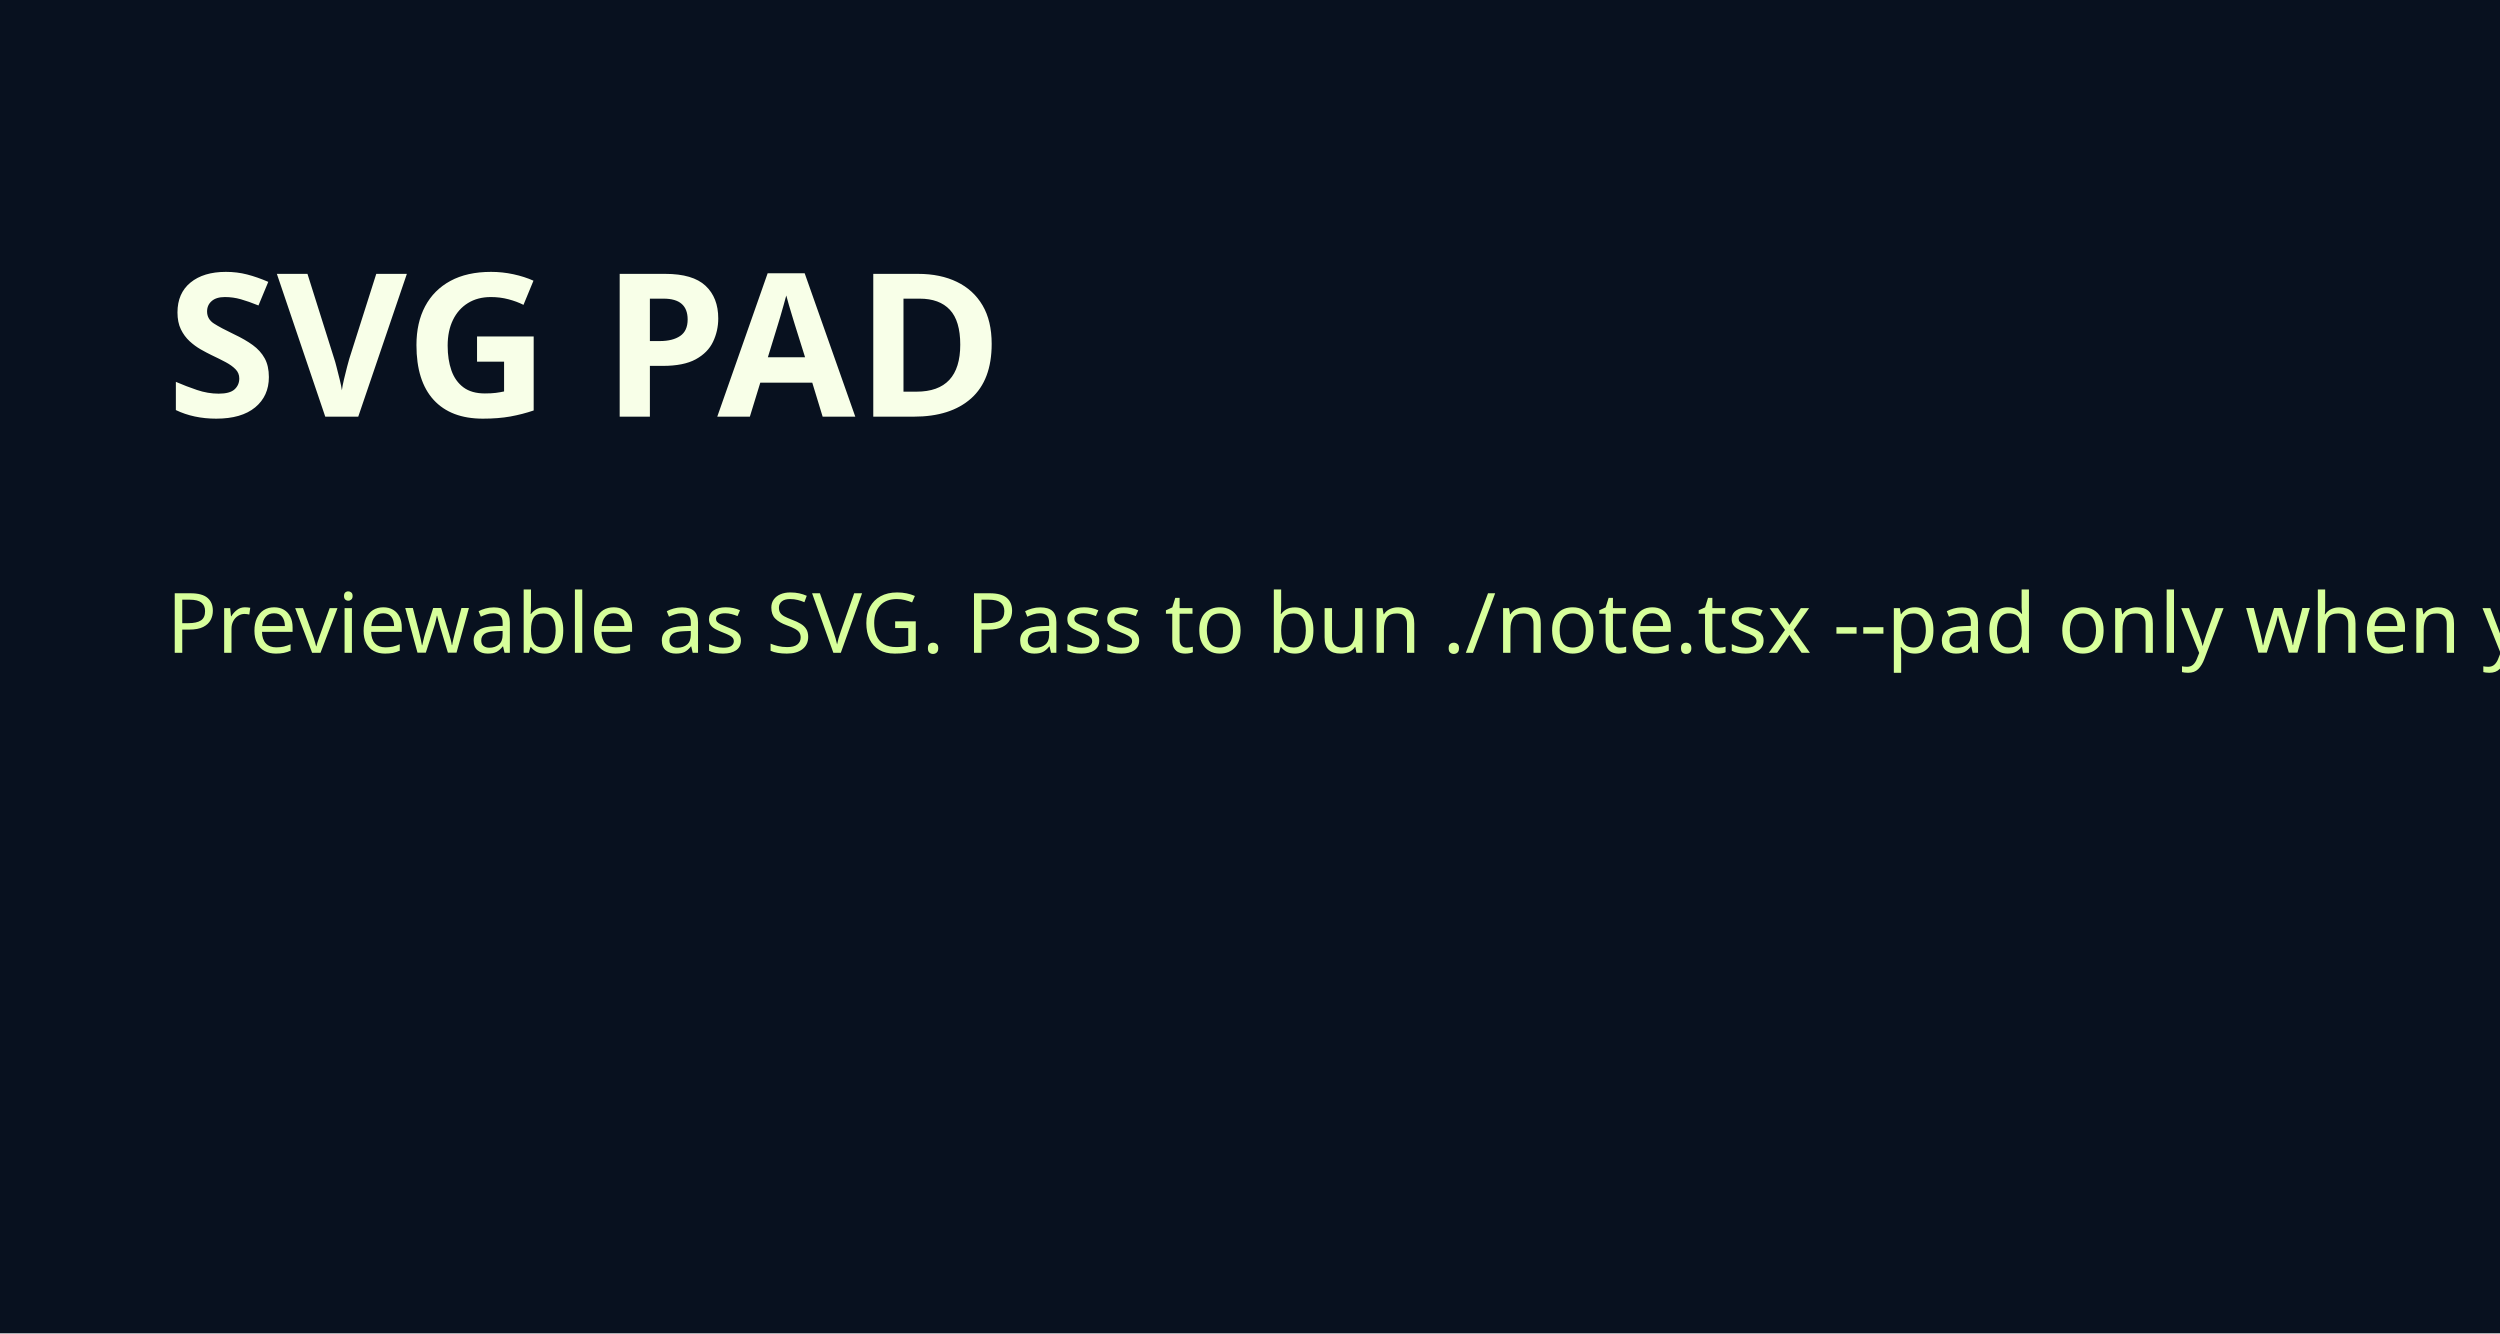
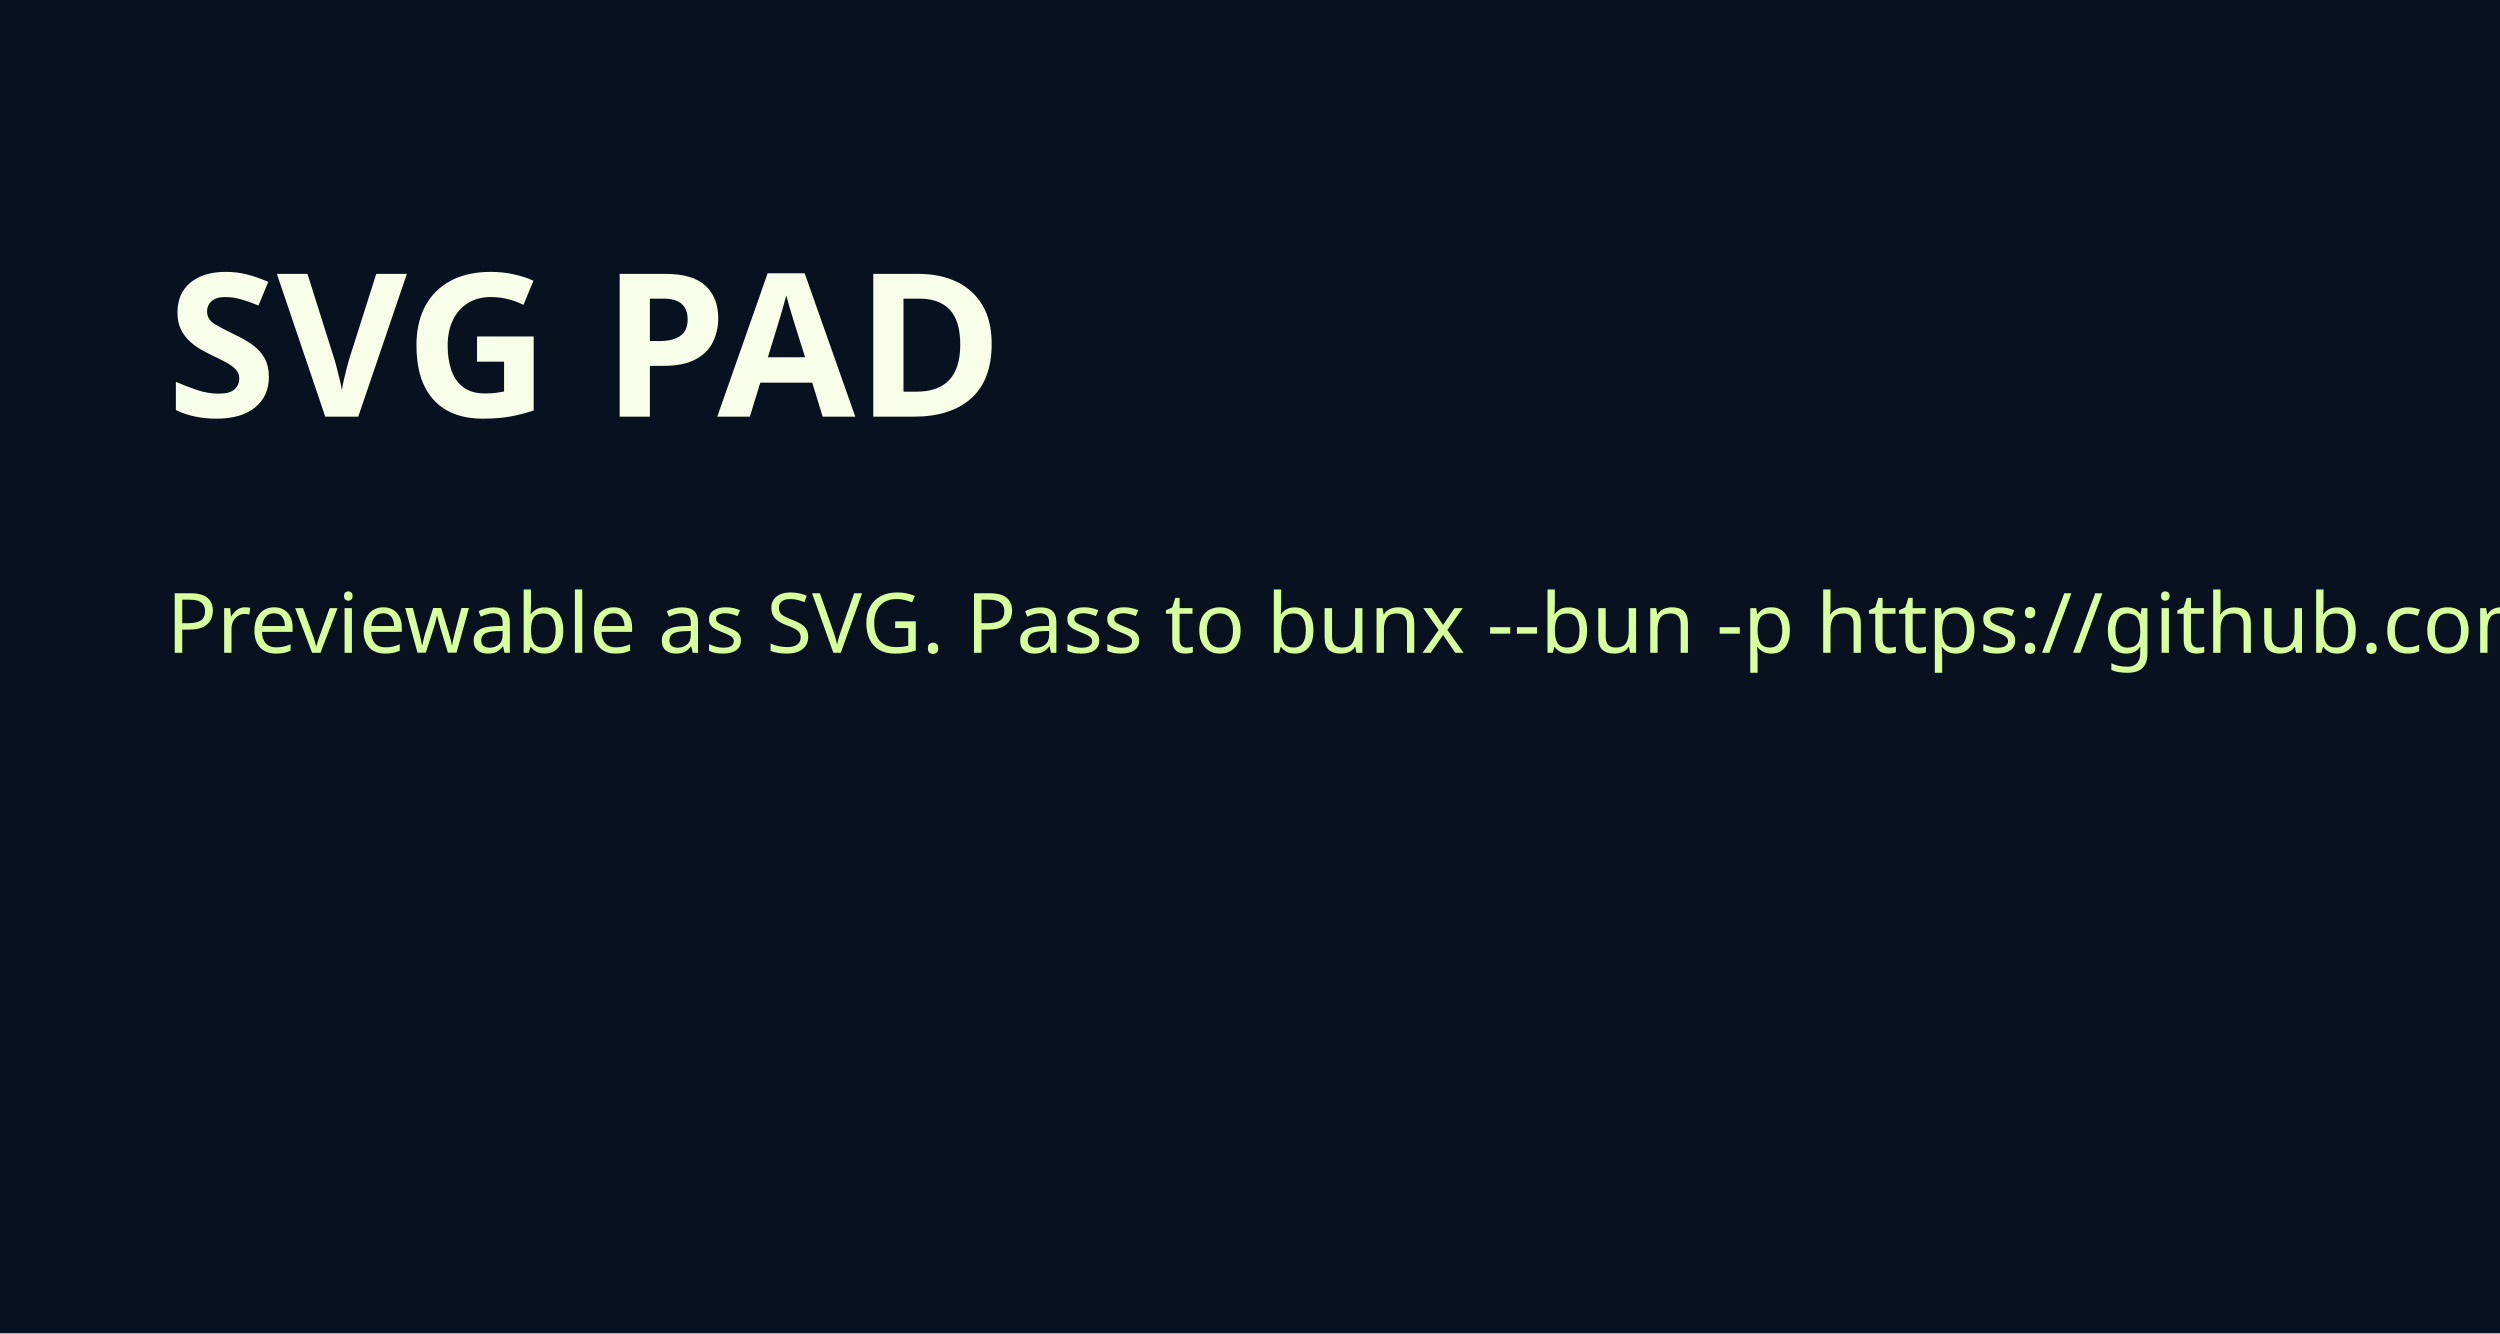
<svg xmlns="http://www.w3.org/2000/svg" viewBox="0 0 900 480">
  <rect width="900" height="480" fill="#08111f" />
  <text x="60" y="150" fill="#f8ffe8" font-family="system-ui, sans-serif" font-size="72" font-weight="700">SVG PAD</text>
-   <text x="60" y="235" fill="#d7ff9b" font-family="system-ui, sans-serif" font-size="30">Previewable as SVG. Pass to bun ./note.tsx --pad only when you trust it.</text>
+   <text x="60" y="235" fill="#d7ff9b" font-family="system-ui, sans-serif" font-size="30">Previewable as SVG. Pass to bunx --bun -p https://github.com/effect-native/pad/archive/refs/heads/feature/release-verification-gates.tar.gz note --pad only when you trust it.</text>
</svg>
